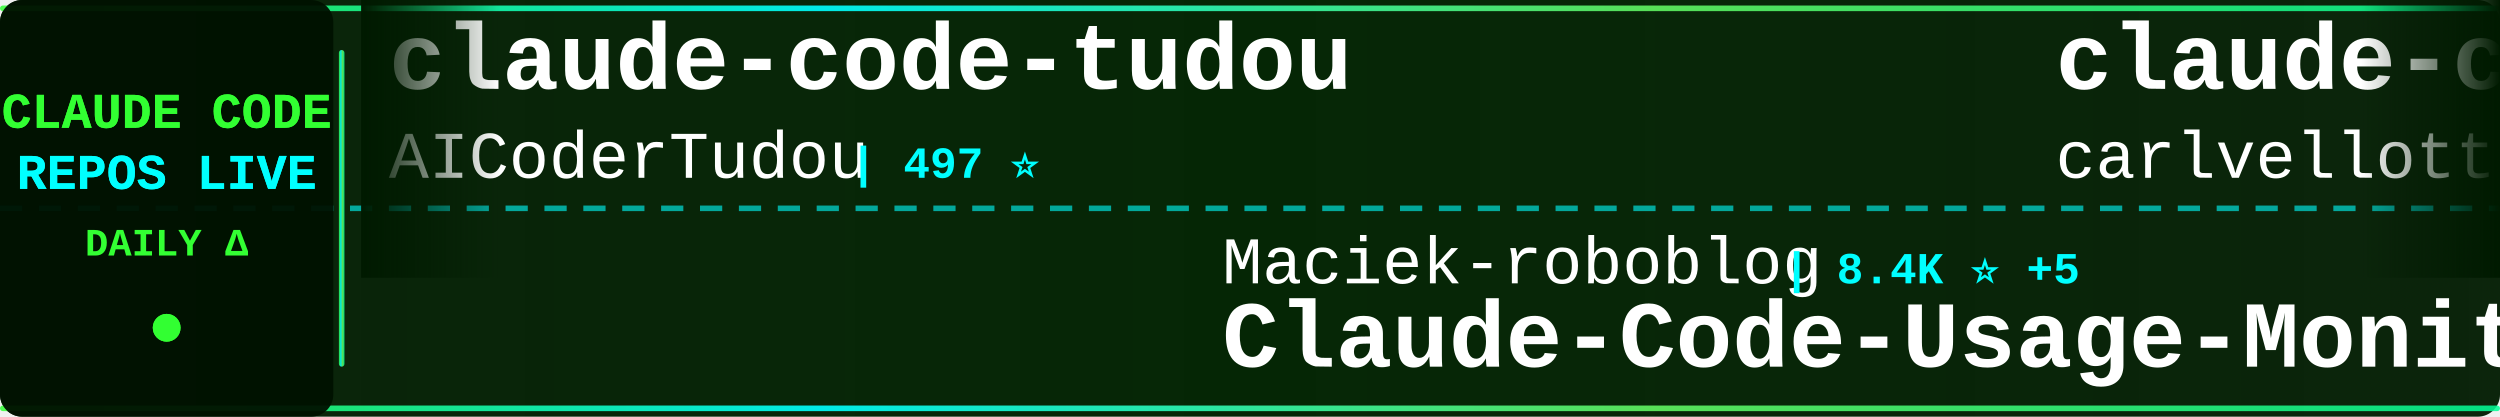
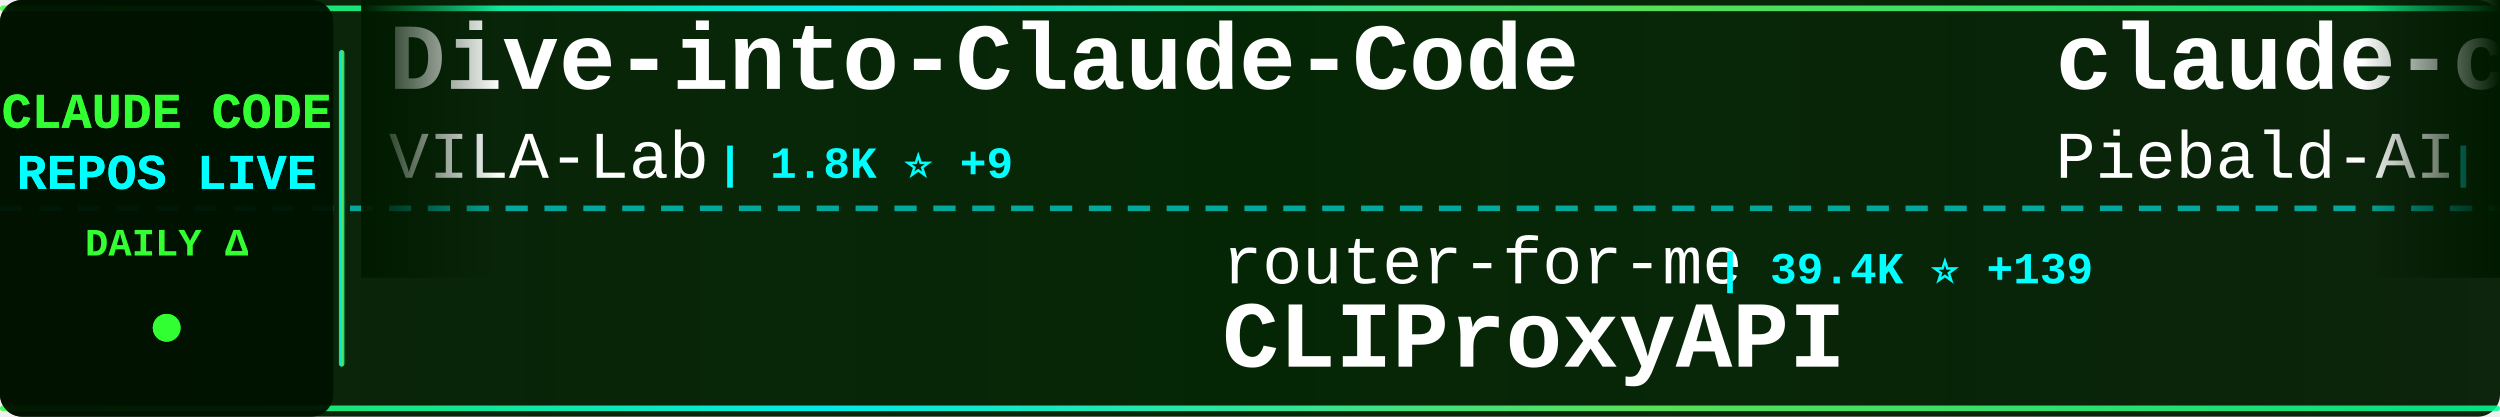
<svg xmlns="http://www.w3.org/2000/svg" width="900" height="150">
  <defs>
    <linearGradient id="tickerBg" x1="0%" y1="0%" x2="100%" y2="0%">
      <stop offset="0%" style="stop-color:#001a00;stop-opacity:0.95" />
      <stop offset="50%" style="stop-color:#002200;stop-opacity:0.98" />
      <stop offset="100%" style="stop-color:#001a00;stop-opacity:0.95" />
    </linearGradient>
    <linearGradient id="borderGrad" x1="0%" y1="0%" x2="100%" y2="0%">
      <stop offset="0%" style="stop-color:#33ff33;stop-opacity:0.85">
        <animate attributeName="stop-opacity" values="0.85;1;0.85" dur="2s" repeatCount="indefinite" />
      </stop>
      <stop offset="33%" style="stop-color:#00ffff;stop-opacity:0.9">
        <animate attributeName="stop-opacity" values="0.9;1;0.9" dur="2.2s" repeatCount="indefinite" />
      </stop>
      <stop offset="66%" style="stop-color:#66ff66;stop-opacity:0.85">
        <animate attributeName="stop-opacity" values="0.85;1;0.85" dur="1.8s" repeatCount="indefinite" />
      </stop>
      <stop offset="100%" style="stop-color:#00ff99;stop-opacity:0.85">
        <animate attributeName="stop-opacity" values="0.85;1;0.85" dur="2s" repeatCount="indefinite" />
      </stop>
    </linearGradient>
    <filter id="textGlow">
      <feGaussianBlur stdDeviation="0.1" result="coloredBlur" />
      <feMerge>
        <feMergeNode in="coloredBlur" />
        <feMergeNode in="SourceGraphic" />
      </feMerge>
    </filter>
    <filter id="metricGlow">
      <feGaussianBlur stdDeviation="0.2" result="coloredBlur" />
      <feMerge>
        <feMergeNode in="coloredBlur" />
        <feMergeNode in="SourceGraphic" />
      </feMerge>
    </filter>
    <linearGradient id="leftFade" x1="0%" y1="0%" x2="100%" y2="0%">
      <stop offset="0%" style="stop-color:#001a00;stop-opacity:1" />
      <stop offset="100%" style="stop-color:#001a00;stop-opacity:0" />
    </linearGradient>
    <linearGradient id="rightFade" x1="0%" y1="0%" x2="100%" y2="0%">
      <stop offset="0%" style="stop-color:#001a00;stop-opacity:0" />
      <stop offset="100%" style="stop-color:#001a00;stop-opacity:1" />
    </linearGradient>
  </defs>
  <rect width="900" height="150" fill="url(#tickerBg)" rx="8" />
  <rect x="0" y="2" width="900" height="2" fill="url(#borderGrad)" rx="1" />
  <rect x="0" y="146" width="900" height="2" fill="url(#borderGrad)" rx="1" />
  <line x1="0" y1="75" x2="900" y2="75" stroke="#00ffff" stroke-width="2" stroke-dasharray="8 6" opacity="0.6" />
  <rect x="0" y="0" width="120" height="150" fill="#001100" opacity="0.95" rx="8" />
  <text x="60" y="46" font-family="'Courier New', monospace" font-size="18" font-weight="bold" fill="#33ff33" text-anchor="middle" filter="url(#textGlow)">
    CLAUDE CODE
  </text>
  <text x="60" y="68" font-family="'Courier New', monospace" font-size="18" font-weight="bold" fill="#00ffff" text-anchor="middle" filter="url(#textGlow)">
    REPOS LIVE
  </text>
  <text x="60" y="92" font-family="'Courier New', monospace" font-size="14" font-weight="bold" fill="#33ff33" text-anchor="middle">
    DAILY Δ
  </text>
  <circle cx="60" cy="118" r="5" fill="#33ff33" filter="url(#metricGlow)">
    <animate attributeName="r" values="4;6;4" dur="1.5s" repeatCount="indefinite" />
    <animate attributeName="opacity" values="0.6;1;0.6" dur="1.5s" repeatCount="indefinite" />
  </circle>
  <rect x="122" y="18" width="2" height="114" fill="url(#borderGrad)" rx="1" />
  <clipPath id="tickerClip">
    <rect x="130" y="0" width="770" height="150" />
  </clipPath>
  <g clip-path="url(#tickerClip)">
    <g id="tickerItems">
      <animateTransform attributeName="transform" attributeType="XML" type="translate" from="0 0" to="-3000 0" dur="54s" repeatCount="indefinite" />
      <g transform="translate(0, 0)">
-         <text x="140" y="32" font-family="'Courier New', monospace" font-size="34" font-weight="bold" fill="#ffffff">claude-code-tudou</text>
-         <text x="140" y="64" font-family="'Courier New', monospace" font-size="24" font-weight="normal" fill="#ffffff" opacity="1.0">AICoderTudou</text>
-         <text x="306" y="64" font-family="'Courier New', monospace" font-size="16" font-weight="bold" fill="#00ffff"> | 497 ⭐</text>
+         <text x="140" y="32" font-family="'Courier New', monospace" font-size="34" font-weight="bold" fill="#ffffff">Dive-into-Claude-Code</text>
+         <text x="140" y="64" font-family="'Courier New', monospace" font-size="24" font-weight="normal" fill="#ffffff" opacity="1.0">VILA-Lab</text>
+         <text x="258" y="64" font-family="'Courier New', monospace" font-size="16" font-weight="bold" fill="#00ffff"> | 1.8K ⭐ +9</text>
      </g>
      <g transform="translate(300, 0)">
-         <text x="140" y="102" font-family="'Courier New', monospace" font-size="24" font-weight="normal" fill="#ffffff" opacity="1.0">Maciek-roboblog</text>
-         <text x="342" y="102" font-family="'Courier New', monospace" font-size="16" font-weight="bold" fill="#00ffff"> | 8.4K ⭐ +5</text>
-         <text x="140" y="132" font-family="'Courier New', monospace" font-size="34" font-weight="bold" fill="#ffffff">Claude-Code-Usage-Monito...</text>
+         <text x="140" y="102" font-family="'Courier New', monospace" font-size="24" font-weight="normal" fill="#ffffff" opacity="1.0">router-for-me</text>
+         <text x="318" y="102" font-family="'Courier New', monospace" font-size="16" font-weight="bold" fill="#00ffff"> | 39.4K ⭐ +139</text>
+         <text x="140" y="132" font-family="'Courier New', monospace" font-size="34" font-weight="bold" fill="#ffffff">CLIProxyAPI</text>
      </g>
      <g transform="translate(600, 0)">
-         <text x="140" y="32" font-family="'Courier New', monospace" font-size="34" font-weight="bold" fill="#ffffff">claude-code-pm-course</text>
-         <text x="140" y="64" font-family="'Courier New', monospace" font-size="24" font-weight="normal" fill="#ffffff" opacity="1.0">carlvellotti</text>
-         <text x="306" y="64" font-family="'Courier New', monospace" font-size="16" font-weight="bold" fill="#00ffff"> | 2.1K ⭐ +3</text>
+         <text x="140" y="32" font-family="'Courier New', monospace" font-size="34" font-weight="bold" fill="#ffffff">claude-code-system-promp...</text>
+         <text x="140" y="64" font-family="'Courier New', monospace" font-size="24" font-weight="normal" fill="#ffffff" opacity="1.0">Piebald-AI</text>
+         <text x="282" y="64" font-family="'Courier New', monospace" font-size="16" font-weight="bold" fill="#00ffff"> | 11.6K ⭐ +24</text>
      </g>
      <g transform="translate(900, 0)">
-         <text x="140" y="102" font-family="'Courier New', monospace" font-size="24" font-weight="normal" fill="#ffffff" opacity="1.0">SeemSeam</text>
-         <text x="258" y="102" font-family="'Courier New', monospace" font-size="16" font-weight="bold" fill="#00ffff"> | 3.2K ⭐ +11</text>
-         <text x="140" y="132" font-family="'Courier New', monospace" font-size="34" font-weight="bold" fill="#ffffff">claude_codex_bridge</text>
+         <text x="140" y="102" font-family="'Courier New', monospace" font-size="24" font-weight="normal" fill="#ffffff" opacity="1.0">diet103</text>
+         <text x="246" y="102" font-family="'Courier New', monospace" font-size="16" font-weight="bold" fill="#00ffff"> | 9.7K ⭐ +4</text>
+         <text x="140" y="132" font-family="'Courier New', monospace" font-size="34" font-weight="bold" fill="#ffffff">claude-code-infrastructu...</text>
      </g>
      <g transform="translate(1200, 0)">
-         <text x="140" y="32" font-family="'Courier New', monospace" font-size="34" font-weight="bold" fill="#ffffff">Claude-code</text>
-         <text x="140" y="64" font-family="'Courier New', monospace" font-size="24" font-weight="normal" fill="#ffffff" opacity="1.0">zstmfhy</text>
-         <text x="246" y="64" font-family="'Courier New', monospace" font-size="16" font-weight="bold" fill="#00ffff"> | 190 ⭐</text>
+         <text x="140" y="32" font-family="'Courier New', monospace" font-size="34" font-weight="bold" fill="#ffffff">claude-code-router</text>
+         <text x="140" y="64" font-family="'Courier New', monospace" font-size="24" font-weight="normal" fill="#ffffff" opacity="1.0">musistudio</text>
+         <text x="282" y="64" font-family="'Courier New', monospace" font-size="16" font-weight="bold" fill="#00ffff"> | 35.6K ⭐ +27</text>
      </g>
      <g transform="translate(1500, 0)">
+         <text x="140" y="102" font-family="'Courier New', monospace" font-size="24" font-weight="normal" fill="#ffffff" opacity="1.0">chauncygu</text>
+         <text x="270" y="102" font-family="'Courier New', monospace" font-size="16" font-weight="bold" fill="#00ffff"> | 2.7K ⭐ +6</text>
+         <text x="140" y="132" font-family="'Courier New', monospace" font-size="34" font-weight="bold" fill="#ffffff">collection-claude-code-s...</text>
+       </g>
+       <g transform="translate(1800, 0)">
+         <text x="140" y="32" font-family="'Courier New', monospace" font-size="34" font-weight="bold" fill="#ffffff">claude-code-engineering</text>
+         <text x="140" y="64" font-family="'Courier New', monospace" font-size="24" font-weight="normal" fill="#ffffff" opacity="1.0">huangjia2019</text>
+         <text x="306" y="64" font-family="'Courier New', monospace" font-size="16" font-weight="bold" fill="#00ffff"> | 942 ⭐ +7</text>
+       </g>
+       <g transform="translate(2100, 0)">
+         <text x="140" y="102" font-family="'Courier New', monospace" font-size="24" font-weight="normal" fill="#ffffff" opacity="1.0">guanshan</text>
+         <text x="258" y="102" font-family="'Courier New', monospace" font-size="16" font-weight="bold" fill="#00ffff"> | 61 ⭐</text>
+         <text x="140" y="132" font-family="'Courier New', monospace" font-size="34" font-weight="bold" fill="#ffffff">ClaudeCode</text>
+       </g>
+       <g transform="translate(2400, 0)">
+         <text x="140" y="32" font-family="'Courier New', monospace" font-size="34" font-weight="bold" fill="#ffffff">andrej-karpathy-skills</text>
+         <text x="140" y="64" font-family="'Courier New', monospace" font-size="24" font-weight="normal" fill="#ffffff" opacity="1.0">multica-ai</text>
+         <text x="282" y="64" font-family="'Courier New', monospace" font-size="16" font-weight="bold" fill="#00ffff"> | 188.4K ⭐ +559</text>
+       </g>
+       <g transform="translate(2700, 0)">
        <text x="140" y="102" font-family="'Courier New', monospace" font-size="24" font-weight="normal" fill="#ffffff" opacity="1.0">wanshuiyin</text>
-         <text x="282" y="102" font-family="'Courier New', monospace" font-size="16" font-weight="bold" fill="#00ffff"> | 13.0K ⭐ +41</text>
+         <text x="282" y="102" font-family="'Courier New', monospace" font-size="16" font-weight="bold" fill="#00ffff"> | 13.1K ⭐ +41</text>
        <text x="140" y="132" font-family="'Courier New', monospace" font-size="34" font-weight="bold" fill="#ffffff">Auto-claude-code-researc...</text>
      </g>
-       <g transform="translate(1800, 0)">
-         <text x="140" y="32" font-family="'Courier New', monospace" font-size="34" font-weight="bold" fill="#ffffff">claude-code-infrastructu...</text>
-         <text x="140" y="64" font-family="'Courier New', monospace" font-size="24" font-weight="normal" fill="#ffffff" opacity="1.0">diet103</text>
-         <text x="246" y="64" font-family="'Courier New', monospace" font-size="16" font-weight="bold" fill="#00ffff"> | 9.7K ⭐ +4</text>
-       </g>
-       <g transform="translate(2100, 0)">
-         <text x="140" y="102" font-family="'Courier New', monospace" font-size="24" font-weight="normal" fill="#ffffff" opacity="1.0">chauncygu</text>
-         <text x="270" y="102" font-family="'Courier New', monospace" font-size="16" font-weight="bold" fill="#00ffff"> | 2.7K ⭐ +3</text>
-         <text x="140" y="132" font-family="'Courier New', monospace" font-size="34" font-weight="bold" fill="#ffffff">collection-claude-code-s...</text>
-       </g>
-       <g transform="translate(2400, 0)">
-         <text x="140" y="32" font-family="'Courier New', monospace" font-size="34" font-weight="bold" fill="#ffffff">claude-code-telegram</text>
-         <text x="140" y="64" font-family="'Courier New', monospace" font-size="24" font-weight="normal" fill="#ffffff" opacity="1.0">RichardAtCT</text>
-         <text x="294" y="64" font-family="'Courier New', monospace" font-size="16" font-weight="bold" fill="#00ffff"> | 2.7K ⭐</text>
-       </g>
-       <g transform="translate(2700, 0)">
-         <text x="140" y="102" font-family="'Courier New', monospace" font-size="24" font-weight="normal" fill="#ffffff" opacity="1.0">Yeachan-Heo</text>
-         <text x="294" y="102" font-family="'Courier New', monospace" font-size="16" font-weight="bold" fill="#00ffff"> | 37.5K ⭐ +46</text>
-         <text x="140" y="132" font-family="'Courier New', monospace" font-size="34" font-weight="bold" fill="#ffffff">oh-my-claudecode</text>
-       </g>
      <g transform="translate(3000, 0)">
-         <text x="140" y="32" font-family="'Courier New', monospace" font-size="34" font-weight="bold" fill="#ffffff">claude-code-tudou</text>
-         <text x="140" y="64" font-family="'Courier New', monospace" font-size="24" font-weight="normal" fill="#ffffff" opacity="1.0">AICoderTudou</text>
-         <text x="306" y="64" font-family="'Courier New', monospace" font-size="16" font-weight="bold" fill="#00ffff"> | 497 ⭐</text>
+         <text x="140" y="32" font-family="'Courier New', monospace" font-size="34" font-weight="bold" fill="#ffffff">Dive-into-Claude-Code</text>
+         <text x="140" y="64" font-family="'Courier New', monospace" font-size="24" font-weight="normal" fill="#ffffff" opacity="1.0">VILA-Lab</text>
+         <text x="258" y="64" font-family="'Courier New', monospace" font-size="16" font-weight="bold" fill="#00ffff"> | 1.8K ⭐ +9</text>
      </g>
      <g transform="translate(3300, 0)">
-         <text x="140" y="102" font-family="'Courier New', monospace" font-size="24" font-weight="normal" fill="#ffffff" opacity="1.0">Maciek-roboblog</text>
-         <text x="342" y="102" font-family="'Courier New', monospace" font-size="16" font-weight="bold" fill="#00ffff"> | 8.4K ⭐ +5</text>
-         <text x="140" y="132" font-family="'Courier New', monospace" font-size="34" font-weight="bold" fill="#ffffff">Claude-Code-Usage-Monito...</text>
+         <text x="140" y="102" font-family="'Courier New', monospace" font-size="24" font-weight="normal" fill="#ffffff" opacity="1.0">router-for-me</text>
+         <text x="318" y="102" font-family="'Courier New', monospace" font-size="16" font-weight="bold" fill="#00ffff"> | 39.4K ⭐ +139</text>
+         <text x="140" y="132" font-family="'Courier New', monospace" font-size="34" font-weight="bold" fill="#ffffff">CLIProxyAPI</text>
      </g>
      <g transform="translate(3600, 0)">
-         <text x="140" y="32" font-family="'Courier New', monospace" font-size="34" font-weight="bold" fill="#ffffff">claude-code-pm-course</text>
-         <text x="140" y="64" font-family="'Courier New', monospace" font-size="24" font-weight="normal" fill="#ffffff" opacity="1.0">carlvellotti</text>
-         <text x="306" y="64" font-family="'Courier New', monospace" font-size="16" font-weight="bold" fill="#00ffff"> | 2.1K ⭐ +3</text>
+         <text x="140" y="32" font-family="'Courier New', monospace" font-size="34" font-weight="bold" fill="#ffffff">claude-code-system-promp...</text>
+         <text x="140" y="64" font-family="'Courier New', monospace" font-size="24" font-weight="normal" fill="#ffffff" opacity="1.0">Piebald-AI</text>
+         <text x="282" y="64" font-family="'Courier New', monospace" font-size="16" font-weight="bold" fill="#00ffff"> | 11.6K ⭐ +24</text>
      </g>
      <g transform="translate(3900, 0)">
-         <text x="140" y="102" font-family="'Courier New', monospace" font-size="24" font-weight="normal" fill="#ffffff" opacity="1.0">SeemSeam</text>
-         <text x="258" y="102" font-family="'Courier New', monospace" font-size="16" font-weight="bold" fill="#00ffff"> | 3.2K ⭐ +11</text>
-         <text x="140" y="132" font-family="'Courier New', monospace" font-size="34" font-weight="bold" fill="#ffffff">claude_codex_bridge</text>
+         <text x="140" y="102" font-family="'Courier New', monospace" font-size="24" font-weight="normal" fill="#ffffff" opacity="1.0">diet103</text>
+         <text x="246" y="102" font-family="'Courier New', monospace" font-size="16" font-weight="bold" fill="#00ffff"> | 9.7K ⭐ +4</text>
+         <text x="140" y="132" font-family="'Courier New', monospace" font-size="34" font-weight="bold" fill="#ffffff">claude-code-infrastructu...</text>
      </g>
    </g>
  </g>
  <rect x="130" y="0" width="50" height="100" fill="url(#leftFade)" />
  <rect x="850" y="0" width="50" height="100" fill="url(#rightFade)" />
</svg>
